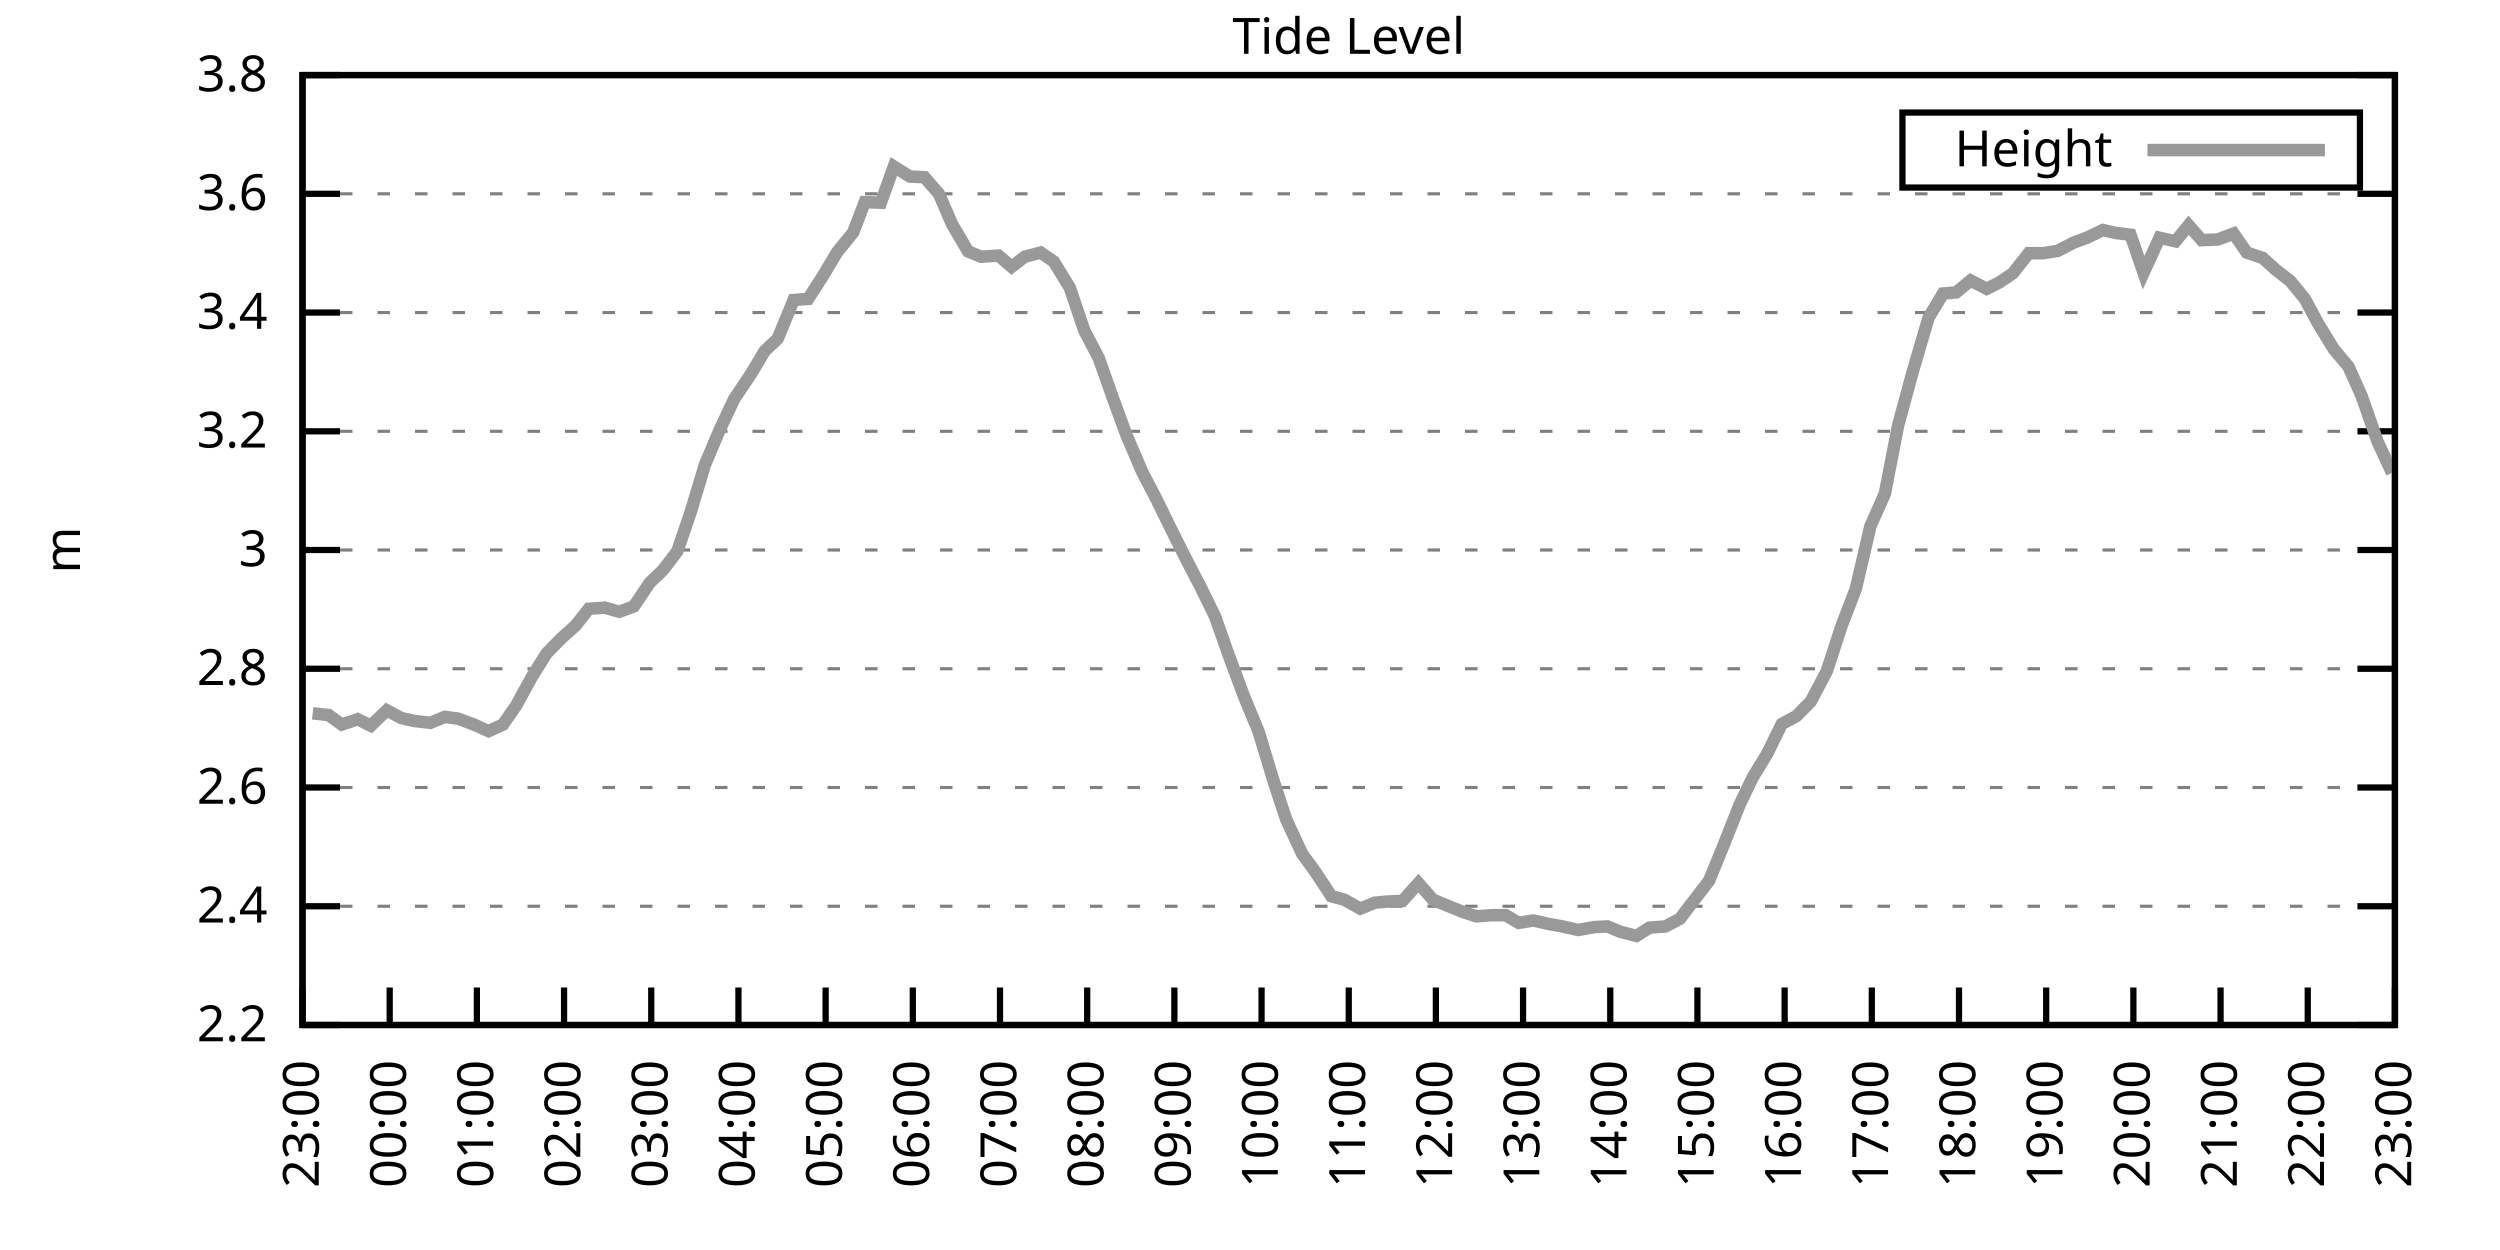
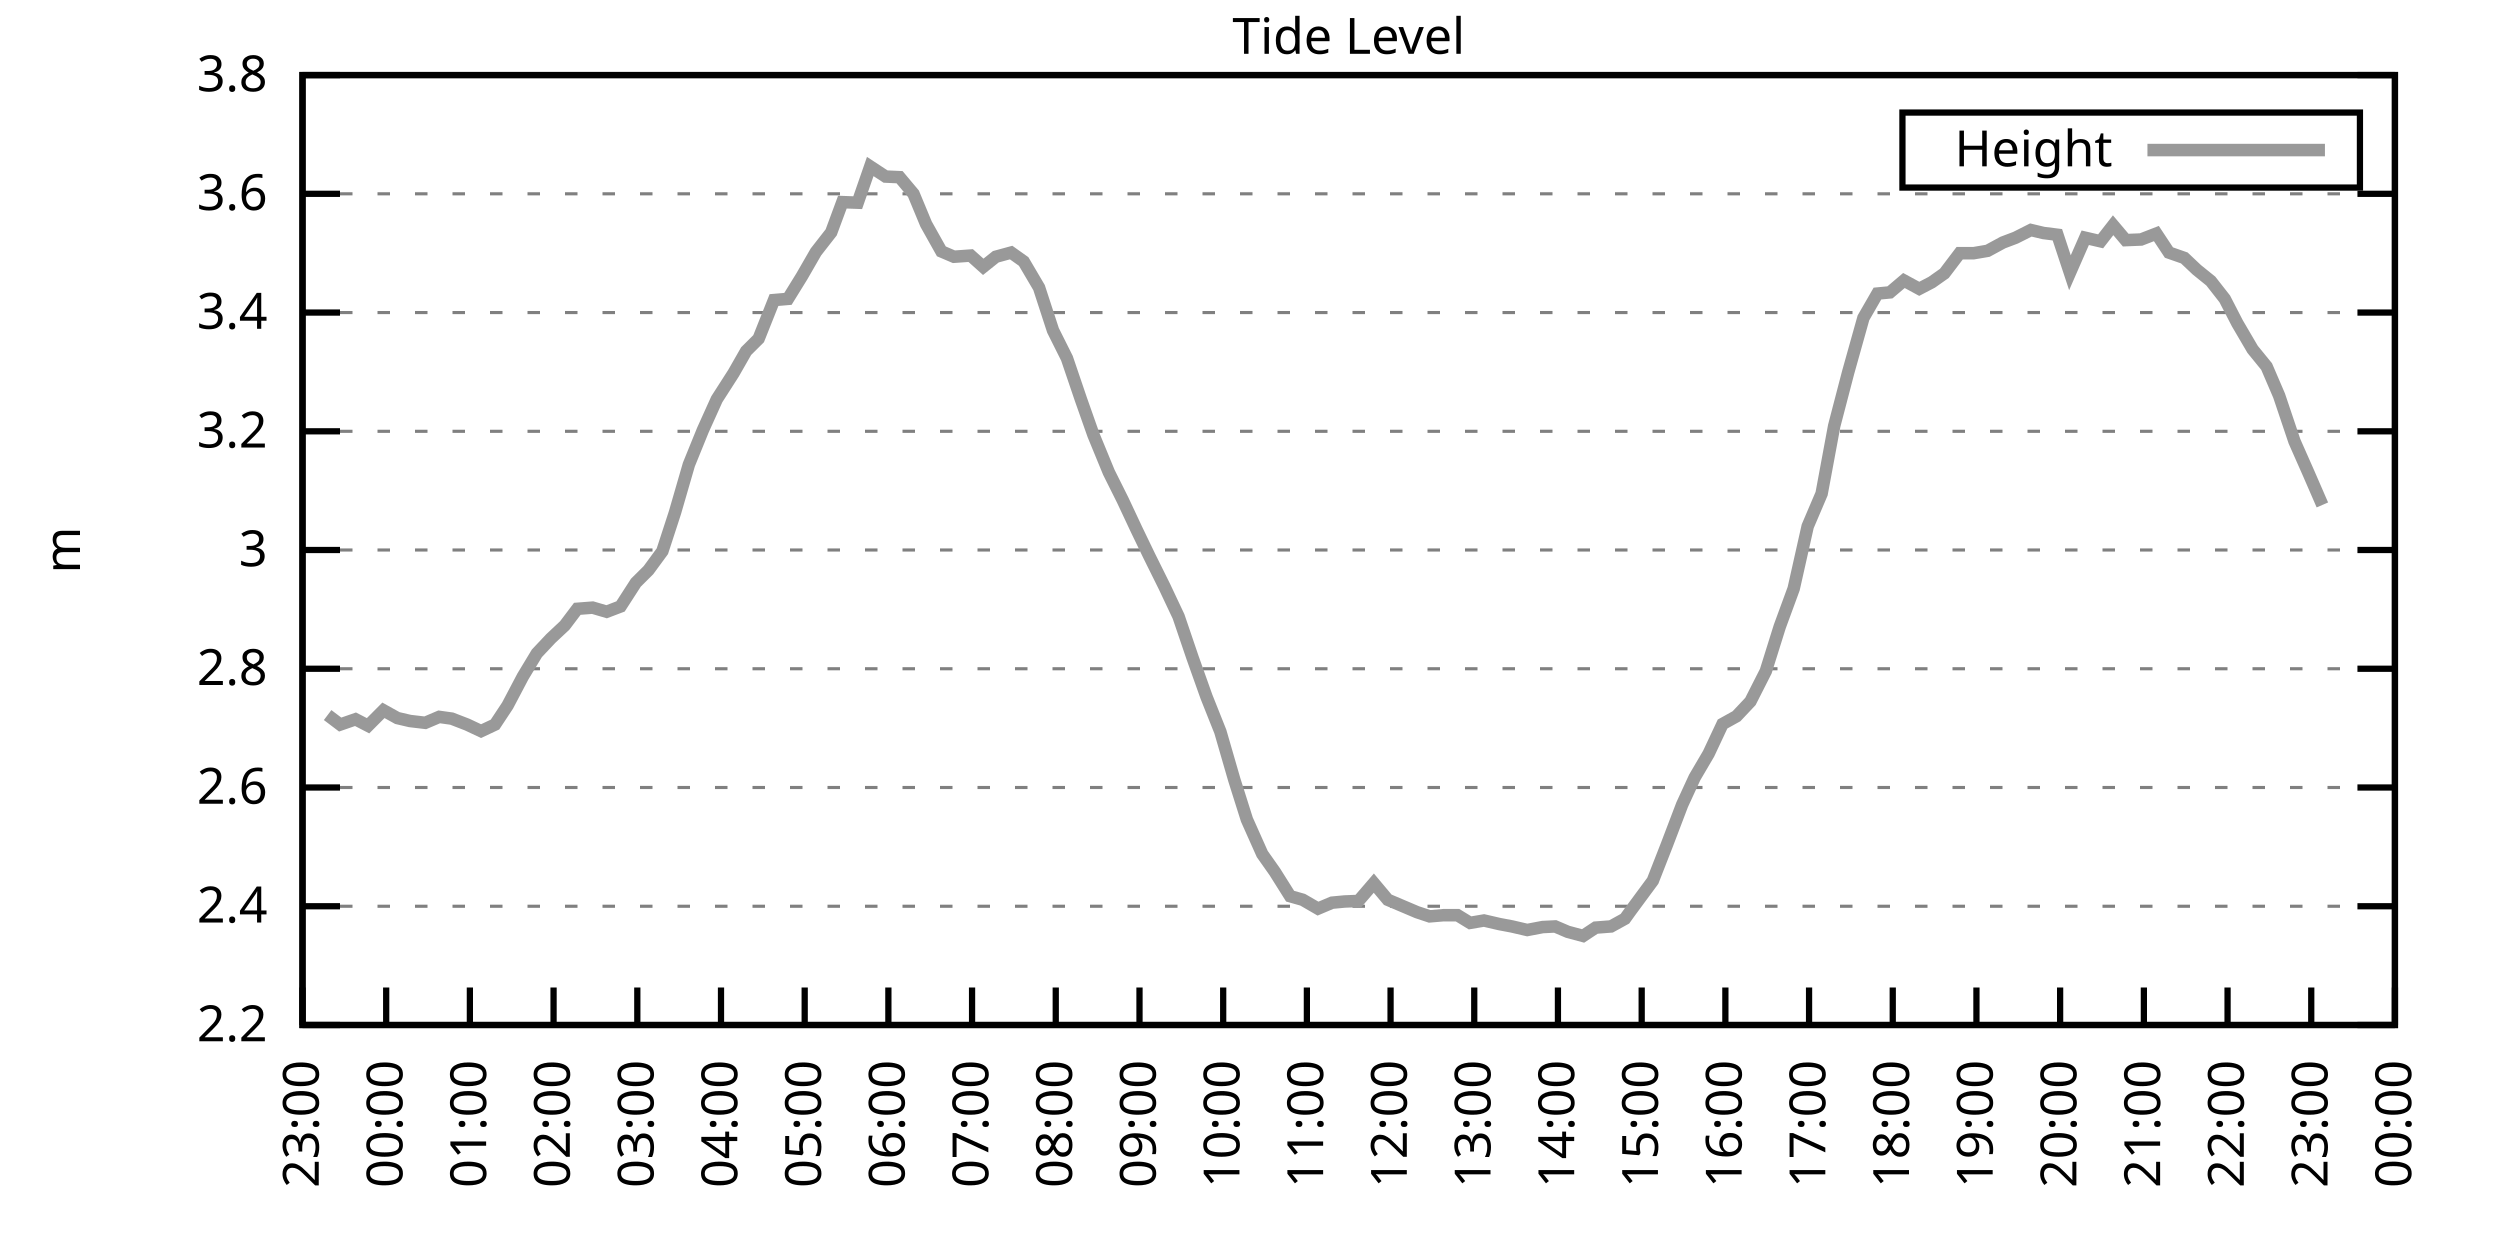
<svg xmlns="http://www.w3.org/2000/svg" xmlns:xlink="http://www.w3.org/1999/xlink" width="400" height="200" viewBox="0 0 400 200">
  <g id="gnuplot_canvas">
    <rect x="0" y="0" width="400" height="200" fill="none" />
    <defs>
      <circle id="gpDot" r="0.5" stroke-width="0.5" stroke="currentColor" />
      <path id="gpPt0" stroke-width="0.333" stroke="currentColor" d="M-1,0 h2 M0,-1 v2" />
      <path id="gpPt1" stroke-width="0.333" stroke="currentColor" d="M-1,-1 L1,1 M1,-1 L-1,1" />
      <path id="gpPt2" stroke-width="0.333" stroke="currentColor" d="M-1,0 L1,0 M0,-1 L0,1 M-1,-1 L1,1 M-1,1 L1,-1" />
      <rect id="gpPt3" stroke-width="0.333" stroke="currentColor" x="-1" y="-1" width="2" height="2" />
      <rect id="gpPt4" stroke-width="0.333" stroke="currentColor" fill="currentColor" x="-1" y="-1" width="2" height="2" />
      <circle id="gpPt5" stroke-width="0.333" stroke="currentColor" cx="0" cy="0" r="1" />
      <use xlink:href="#gpPt5" id="gpPt6" fill="currentColor" stroke="none" />
      <path id="gpPt7" stroke-width="0.333" stroke="currentColor" d="M0,-1.33 L-1.33,0.67 L1.33,0.67 z" />
      <use xlink:href="#gpPt7" id="gpPt8" fill="currentColor" stroke="none" />
      <use xlink:href="#gpPt7" id="gpPt9" stroke="currentColor" transform="rotate(180)" />
      <use xlink:href="#gpPt9" id="gpPt10" fill="currentColor" stroke="none" />
      <use xlink:href="#gpPt3" id="gpPt11" stroke="currentColor" transform="rotate(45)" />
      <use xlink:href="#gpPt11" id="gpPt12" fill="currentColor" stroke="none" />
      <path id="gpPt13" stroke-width="0.333" stroke="currentColor" d="M0,1.330 L1.265,0.411 L0.782,-1.067 L-0.782,-1.076 L-1.265,0.411 z" />
      <use xlink:href="#gpPt13" id="gpPt14" fill="currentColor" stroke="none" />
      <filter id="textbox" filterUnits="objectBoundingBox" x="0" y="0" height="1" width="1">
        <feFlood flood-color="white" flood-opacity="1" result="bgnd" />
        <feComposite in="SourceGraphic" in2="bgnd" operator="atop" />
      </filter>
      <filter id="greybox" filterUnits="objectBoundingBox" x="0" y="0" height="1" width="1">
        <feFlood flood-color="lightgrey" flood-opacity="1" result="grey" />
        <feComposite in="SourceGraphic" in2="grey" operator="atop" />
      </filter>
    </defs>
    <g fill="none" color="white" stroke="currentColor" stroke-width="1.00" stroke-linecap="butt" stroke-linejoin="miter">
</g>
    <g fill="none" color="black" stroke="currentColor" stroke-width="1.00" stroke-linecap="butt" stroke-linejoin="miter">
      <g stroke="none" shape-rendering="crispEdges">
        <polygon fill="rgb(255, 255, 255)" points="48.40,164.00 383.18,164.00 383.18,12.02 48.40,12.02 " />
      </g>
    </g>
    <g fill="none" color="black" stroke="currentColor" stroke-width="1.00" stroke-linecap="butt" stroke-linejoin="miter">
</g>
    <g fill="none" color="black" stroke="black" stroke-width="0.50" stroke-linecap="butt" stroke-linejoin="miter">
</g>
    <g fill="none" color="gray" stroke="currentColor" stroke-width="0.50" stroke-linecap="butt" stroke-linejoin="miter">
      <path stroke="gray" stroke-dasharray="2,4" class="gridline" d="M48.40,164.00 L383.19,164.00  " />
    </g>
    <g fill="none" color="gray" stroke="gray" stroke-width="1.00" stroke-linecap="butt" stroke-linejoin="miter">
</g>
    <g fill="none" color="black" stroke="currentColor" stroke-width="1.00" stroke-linecap="butt" stroke-linejoin="miter">
      <path stroke="black" d="M48.40,164.00 L54.40,164.00 M383.19,164.00 L377.19,164.00  " />
      <g transform="translate(42.80,166.60)" stroke="none" fill="black" font-family="Sans" font-size="8.00" text-anchor="end">
        <text>
          <tspan font-family="Sans"> 2.2</tspan>
        </text>
      </g>
    </g>
    <g fill="none" color="black" stroke="currentColor" stroke-width="1.00" stroke-linecap="butt" stroke-linejoin="miter">
</g>
    <g fill="none" color="black" stroke="black" stroke-width="0.50" stroke-linecap="butt" stroke-linejoin="miter">
</g>
    <g fill="none" color="gray" stroke="currentColor" stroke-width="0.50" stroke-linecap="butt" stroke-linejoin="miter">
      <path stroke="gray" stroke-dasharray="2,4" class="gridline" d="M48.40,145.00 L383.19,145.00  " />
    </g>
    <g fill="none" color="gray" stroke="gray" stroke-width="1.00" stroke-linecap="butt" stroke-linejoin="miter">
</g>
    <g fill="none" color="black" stroke="currentColor" stroke-width="1.00" stroke-linecap="butt" stroke-linejoin="miter">
      <path stroke="black" d="M48.40,145.00 L54.40,145.00 M383.19,145.00 L377.19,145.00  " />
      <g transform="translate(42.80,147.60)" stroke="none" fill="black" font-family="Sans" font-size="8.00" text-anchor="end">
        <text>
          <tspan font-family="Sans"> 2.4</tspan>
        </text>
      </g>
    </g>
    <g fill="none" color="black" stroke="currentColor" stroke-width="1.00" stroke-linecap="butt" stroke-linejoin="miter">
</g>
    <g fill="none" color="black" stroke="black" stroke-width="0.50" stroke-linecap="butt" stroke-linejoin="miter">
</g>
    <g fill="none" color="gray" stroke="currentColor" stroke-width="0.50" stroke-linecap="butt" stroke-linejoin="miter">
      <path stroke="gray" stroke-dasharray="2,4" class="gridline" d="M48.40,126.00 L383.19,126.00  " />
    </g>
    <g fill="none" color="gray" stroke="gray" stroke-width="1.00" stroke-linecap="butt" stroke-linejoin="miter">
</g>
    <g fill="none" color="black" stroke="currentColor" stroke-width="1.00" stroke-linecap="butt" stroke-linejoin="miter">
      <path stroke="black" d="M48.40,126.00 L54.40,126.00 M383.19,126.00 L377.19,126.00  " />
      <g transform="translate(42.80,128.60)" stroke="none" fill="black" font-family="Sans" font-size="8.00" text-anchor="end">
        <text>
          <tspan font-family="Sans"> 2.6</tspan>
        </text>
      </g>
    </g>
    <g fill="none" color="black" stroke="currentColor" stroke-width="1.00" stroke-linecap="butt" stroke-linejoin="miter">
</g>
    <g fill="none" color="black" stroke="black" stroke-width="0.50" stroke-linecap="butt" stroke-linejoin="miter">
</g>
    <g fill="none" color="gray" stroke="currentColor" stroke-width="0.50" stroke-linecap="butt" stroke-linejoin="miter">
      <path stroke="gray" stroke-dasharray="2,4" class="gridline" d="M48.40,107.00 L383.19,107.00  " />
    </g>
    <g fill="none" color="gray" stroke="gray" stroke-width="1.00" stroke-linecap="butt" stroke-linejoin="miter">
</g>
    <g fill="none" color="black" stroke="currentColor" stroke-width="1.00" stroke-linecap="butt" stroke-linejoin="miter">
      <path stroke="black" d="M48.40,107.00 L54.40,107.00 M383.19,107.00 L377.19,107.00  " />
      <g transform="translate(42.80,109.60)" stroke="none" fill="black" font-family="Sans" font-size="8.00" text-anchor="end">
        <text>
          <tspan font-family="Sans"> 2.8</tspan>
        </text>
      </g>
    </g>
    <g fill="none" color="black" stroke="currentColor" stroke-width="1.00" stroke-linecap="butt" stroke-linejoin="miter">
</g>
    <g fill="none" color="black" stroke="black" stroke-width="0.50" stroke-linecap="butt" stroke-linejoin="miter">
</g>
    <g fill="none" color="gray" stroke="currentColor" stroke-width="0.50" stroke-linecap="butt" stroke-linejoin="miter">
      <path stroke="gray" stroke-dasharray="2,4" class="gridline" d="M48.40,88.00 L383.19,88.00  " />
    </g>
    <g fill="none" color="gray" stroke="gray" stroke-width="1.00" stroke-linecap="butt" stroke-linejoin="miter">
</g>
    <g fill="none" color="black" stroke="currentColor" stroke-width="1.00" stroke-linecap="butt" stroke-linejoin="miter">
      <path stroke="black" d="M48.40,88.00 L54.40,88.00 M383.19,88.00 L377.19,88.00  " />
      <g transform="translate(42.80,90.60)" stroke="none" fill="black" font-family="Sans" font-size="8.00" text-anchor="end">
        <text>
          <tspan font-family="Sans"> 3</tspan>
        </text>
      </g>
    </g>
    <g fill="none" color="black" stroke="currentColor" stroke-width="1.00" stroke-linecap="butt" stroke-linejoin="miter">
</g>
    <g fill="none" color="black" stroke="black" stroke-width="0.50" stroke-linecap="butt" stroke-linejoin="miter">
</g>
    <g fill="none" color="gray" stroke="currentColor" stroke-width="0.50" stroke-linecap="butt" stroke-linejoin="miter">
      <path stroke="gray" stroke-dasharray="2,4" class="gridline" d="M48.40,69.01 L383.19,69.01  " />
    </g>
    <g fill="none" color="gray" stroke="gray" stroke-width="1.00" stroke-linecap="butt" stroke-linejoin="miter">
</g>
    <g fill="none" color="black" stroke="currentColor" stroke-width="1.00" stroke-linecap="butt" stroke-linejoin="miter">
      <path stroke="black" d="M48.40,69.01 L54.40,69.01 M383.19,69.01 L377.19,69.01  " />
      <g transform="translate(42.80,71.61)" stroke="none" fill="black" font-family="Sans" font-size="8.00" text-anchor="end">
        <text>
          <tspan font-family="Sans"> 3.2</tspan>
        </text>
      </g>
    </g>
    <g fill="none" color="black" stroke="currentColor" stroke-width="1.00" stroke-linecap="butt" stroke-linejoin="miter">
</g>
    <g fill="none" color="black" stroke="black" stroke-width="0.50" stroke-linecap="butt" stroke-linejoin="miter">
</g>
    <g fill="none" color="gray" stroke="currentColor" stroke-width="0.50" stroke-linecap="butt" stroke-linejoin="miter">
      <path stroke="gray" stroke-dasharray="2,4" class="gridline" d="M48.40,50.01 L383.19,50.01  " />
    </g>
    <g fill="none" color="gray" stroke="gray" stroke-width="1.00" stroke-linecap="butt" stroke-linejoin="miter">
</g>
    <g fill="none" color="black" stroke="currentColor" stroke-width="1.00" stroke-linecap="butt" stroke-linejoin="miter">
      <path stroke="black" d="M48.40,50.01 L54.40,50.01 M383.19,50.01 L377.19,50.01  " />
      <g transform="translate(42.80,52.61)" stroke="none" fill="black" font-family="Sans" font-size="8.00" text-anchor="end">
        <text>
          <tspan font-family="Sans"> 3.4</tspan>
        </text>
      </g>
    </g>
    <g fill="none" color="black" stroke="currentColor" stroke-width="1.00" stroke-linecap="butt" stroke-linejoin="miter">
</g>
    <g fill="none" color="black" stroke="black" stroke-width="0.50" stroke-linecap="butt" stroke-linejoin="miter">
</g>
    <g fill="none" color="gray" stroke="currentColor" stroke-width="0.50" stroke-linecap="butt" stroke-linejoin="miter">
      <path stroke="gray" stroke-dasharray="2,4" class="gridline" d="M48.40,31.01 L383.19,31.01  " />
    </g>
    <g fill="none" color="gray" stroke="gray" stroke-width="1.00" stroke-linecap="butt" stroke-linejoin="miter">
</g>
    <g fill="none" color="black" stroke="currentColor" stroke-width="1.00" stroke-linecap="butt" stroke-linejoin="miter">
      <path stroke="black" d="M48.40,31.01 L54.40,31.01 M383.19,31.01 L377.19,31.01  " />
      <g transform="translate(42.80,33.61)" stroke="none" fill="black" font-family="Sans" font-size="8.00" text-anchor="end">
        <text>
          <tspan font-family="Sans"> 3.6</tspan>
        </text>
      </g>
    </g>
    <g fill="none" color="black" stroke="currentColor" stroke-width="1.00" stroke-linecap="butt" stroke-linejoin="miter">
</g>
    <g fill="none" color="black" stroke="black" stroke-width="0.50" stroke-linecap="butt" stroke-linejoin="miter">
</g>
    <g fill="none" color="gray" stroke="currentColor" stroke-width="0.50" stroke-linecap="butt" stroke-linejoin="miter">
      <path stroke="gray" stroke-dasharray="2,4" class="gridline" d="M48.40,12.01 L383.19,12.01  " />
    </g>
    <g fill="none" color="gray" stroke="gray" stroke-width="1.00" stroke-linecap="butt" stroke-linejoin="miter">
</g>
    <g fill="none" color="black" stroke="currentColor" stroke-width="1.00" stroke-linecap="butt" stroke-linejoin="miter">
      <path stroke="black" d="M48.40,12.01 L54.40,12.01 M383.19,12.01 L377.19,12.01  " />
      <g transform="translate(42.80,14.61)" stroke="none" fill="black" font-family="Sans" font-size="8.00" text-anchor="end">
        <text>
          <tspan font-family="Sans"> 3.8</tspan>
        </text>
      </g>
    </g>
    <g fill="none" color="black" stroke="currentColor" stroke-width="1.00" stroke-linecap="butt" stroke-linejoin="miter">
      <path stroke="black" d="M48.40,164.00 L48.40,158.00  " />
      <g transform="translate(51.00,169.60) rotate(270.00)" stroke="none" fill="black" font-family="Sans" font-size="8.00" text-anchor="end">
        <text>
          <tspan font-family="Sans">23:00</tspan>
        </text>
      </g>
    </g>
    <g fill="none" color="black" stroke="currentColor" stroke-width="1.00" stroke-linecap="butt" stroke-linejoin="miter">
-       <path stroke="black" d="M62.35,164.00 L62.35,158.00  " />
-       <g transform="translate(64.95,169.60) rotate(270.00)" stroke="none" fill="black" font-family="Sans" font-size="8.00" text-anchor="end">
+       <path stroke="black" d="M61.79,164.00 L61.79,158.00  " />
+       <g transform="translate(64.39,169.60) rotate(270.00)" stroke="none" fill="black" font-family="Sans" font-size="8.00" text-anchor="end">
        <text>
          <tspan font-family="Sans">00:00</tspan>
        </text>
      </g>
    </g>
    <g fill="none" color="black" stroke="currentColor" stroke-width="1.00" stroke-linecap="butt" stroke-linejoin="miter">
-       <path stroke="black" d="M76.30,164.00 L76.30,158.00  " />
-       <g transform="translate(78.90,169.60) rotate(270.00)" stroke="none" fill="black" font-family="Sans" font-size="8.00" text-anchor="end">
+       <path stroke="black" d="M75.18,164.00 L75.18,158.00  " />
+       <g transform="translate(77.78,169.60) rotate(270.00)" stroke="none" fill="black" font-family="Sans" font-size="8.00" text-anchor="end">
        <text>
          <tspan font-family="Sans">01:00</tspan>
        </text>
      </g>
    </g>
    <g fill="none" color="black" stroke="currentColor" stroke-width="1.00" stroke-linecap="butt" stroke-linejoin="miter">
-       <path stroke="black" d="M90.25,164.00 L90.25,158.00  " />
-       <g transform="translate(92.85,169.60) rotate(270.00)" stroke="none" fill="black" font-family="Sans" font-size="8.00" text-anchor="end">
+       <path stroke="black" d="M88.57,164.00 L88.57,158.00  " />
+       <g transform="translate(91.17,169.60) rotate(270.00)" stroke="none" fill="black" font-family="Sans" font-size="8.00" text-anchor="end">
        <text>
          <tspan font-family="Sans">02:00</tspan>
        </text>
      </g>
    </g>
    <g fill="none" color="black" stroke="currentColor" stroke-width="1.00" stroke-linecap="butt" stroke-linejoin="miter">
-       <path stroke="black" d="M104.20,164.00 L104.20,158.00  " />
-       <g transform="translate(106.80,169.60) rotate(270.00)" stroke="none" fill="black" font-family="Sans" font-size="8.00" text-anchor="end">
+       <path stroke="black" d="M101.97,164.00 L101.97,158.00  " />
+       <g transform="translate(104.57,169.60) rotate(270.00)" stroke="none" fill="black" font-family="Sans" font-size="8.00" text-anchor="end">
        <text>
          <tspan font-family="Sans">03:00</tspan>
        </text>
      </g>
    </g>
    <g fill="none" color="black" stroke="currentColor" stroke-width="1.00" stroke-linecap="butt" stroke-linejoin="miter">
-       <path stroke="black" d="M118.15,164.00 L118.15,158.00  " />
-       <g transform="translate(120.75,169.60) rotate(270.00)" stroke="none" fill="black" font-family="Sans" font-size="8.00" text-anchor="end">
+       <path stroke="black" d="M115.36,164.00 L115.36,158.00  " />
+       <g transform="translate(117.96,169.60) rotate(270.00)" stroke="none" fill="black" font-family="Sans" font-size="8.00" text-anchor="end">
        <text>
          <tspan font-family="Sans">04:00</tspan>
        </text>
      </g>
    </g>
    <g fill="none" color="black" stroke="currentColor" stroke-width="1.00" stroke-linecap="butt" stroke-linejoin="miter">
-       <path stroke="black" d="M132.10,164.00 L132.10,158.00  " />
-       <g transform="translate(134.70,169.60) rotate(270.00)" stroke="none" fill="black" font-family="Sans" font-size="8.00" text-anchor="end">
+       <path stroke="black" d="M128.75,164.00 L128.75,158.00  " />
+       <g transform="translate(131.35,169.60) rotate(270.00)" stroke="none" fill="black" font-family="Sans" font-size="8.00" text-anchor="end">
        <text>
          <tspan font-family="Sans">05:00</tspan>
        </text>
      </g>
    </g>
    <g fill="none" color="black" stroke="currentColor" stroke-width="1.00" stroke-linecap="butt" stroke-linejoin="miter">
-       <path stroke="black" d="M146.05,164.00 L146.05,158.00  " />
-       <g transform="translate(148.65,169.60) rotate(270.00)" stroke="none" fill="black" font-family="Sans" font-size="8.00" text-anchor="end">
+       <path stroke="black" d="M142.14,164.00 L142.14,158.00  " />
+       <g transform="translate(144.74,169.60) rotate(270.00)" stroke="none" fill="black" font-family="Sans" font-size="8.00" text-anchor="end">
        <text>
          <tspan font-family="Sans">06:00</tspan>
        </text>
      </g>
    </g>
    <g fill="none" color="black" stroke="currentColor" stroke-width="1.00" stroke-linecap="butt" stroke-linejoin="miter">
-       <path stroke="black" d="M160.00,164.00 L160.00,158.00  " />
-       <g transform="translate(162.60,169.60) rotate(270.00)" stroke="none" fill="black" font-family="Sans" font-size="8.00" text-anchor="end">
+       <path stroke="black" d="M155.53,164.00 L155.53,158.00  " />
+       <g transform="translate(158.13,169.60) rotate(270.00)" stroke="none" fill="black" font-family="Sans" font-size="8.00" text-anchor="end">
        <text>
          <tspan font-family="Sans">07:00</tspan>
        </text>
      </g>
    </g>
    <g fill="none" color="black" stroke="currentColor" stroke-width="1.00" stroke-linecap="butt" stroke-linejoin="miter">
-       <path stroke="black" d="M173.95,164.00 L173.95,158.00  " />
-       <g transform="translate(176.55,169.60) rotate(270.00)" stroke="none" fill="black" font-family="Sans" font-size="8.00" text-anchor="end">
+       <path stroke="black" d="M168.92,164.00 L168.92,158.00  " />
+       <g transform="translate(171.52,169.60) rotate(270.00)" stroke="none" fill="black" font-family="Sans" font-size="8.00" text-anchor="end">
        <text>
          <tspan font-family="Sans">08:00</tspan>
        </text>
      </g>
    </g>
    <g fill="none" color="black" stroke="currentColor" stroke-width="1.00" stroke-linecap="butt" stroke-linejoin="miter">
-       <path stroke="black" d="M187.90,164.00 L187.90,158.00  " />
-       <g transform="translate(190.50,169.60) rotate(270.00)" stroke="none" fill="black" font-family="Sans" font-size="8.00" text-anchor="end">
+       <path stroke="black" d="M182.32,164.00 L182.32,158.00  " />
+       <g transform="translate(184.92,169.60) rotate(270.00)" stroke="none" fill="black" font-family="Sans" font-size="8.00" text-anchor="end">
        <text>
          <tspan font-family="Sans">09:00</tspan>
        </text>
      </g>
    </g>
    <g fill="none" color="black" stroke="currentColor" stroke-width="1.00" stroke-linecap="butt" stroke-linejoin="miter">
-       <path stroke="black" d="M201.85,164.00 L201.85,158.00  " />
-       <g transform="translate(204.45,169.60) rotate(270.00)" stroke="none" fill="black" font-family="Sans" font-size="8.00" text-anchor="end">
+       <path stroke="black" d="M195.71,164.00 L195.71,158.00  " />
+       <g transform="translate(198.31,169.60) rotate(270.00)" stroke="none" fill="black" font-family="Sans" font-size="8.00" text-anchor="end">
        <text>
          <tspan font-family="Sans">10:00</tspan>
        </text>
      </g>
    </g>
    <g fill="none" color="black" stroke="currentColor" stroke-width="1.00" stroke-linecap="butt" stroke-linejoin="miter">
-       <path stroke="black" d="M215.80,164.00 L215.80,158.00  " />
-       <g transform="translate(218.40,169.60) rotate(270.00)" stroke="none" fill="black" font-family="Sans" font-size="8.00" text-anchor="end">
+       <path stroke="black" d="M209.10,164.00 L209.10,158.00  " />
+       <g transform="translate(211.70,169.60) rotate(270.00)" stroke="none" fill="black" font-family="Sans" font-size="8.00" text-anchor="end">
        <text>
          <tspan font-family="Sans">11:00</tspan>
        </text>
      </g>
    </g>
    <g fill="none" color="black" stroke="currentColor" stroke-width="1.00" stroke-linecap="butt" stroke-linejoin="miter">
-       <path stroke="black" d="M229.74,164.00 L229.74,158.00  " />
-       <g transform="translate(232.34,169.60) rotate(270.00)" stroke="none" fill="black" font-family="Sans" font-size="8.00" text-anchor="end">
+       <path stroke="black" d="M222.49,164.00 L222.49,158.00  " />
+       <g transform="translate(225.09,169.60) rotate(270.00)" stroke="none" fill="black" font-family="Sans" font-size="8.00" text-anchor="end">
        <text>
          <tspan font-family="Sans">12:00</tspan>
        </text>
      </g>
    </g>
    <g fill="none" color="black" stroke="currentColor" stroke-width="1.00" stroke-linecap="butt" stroke-linejoin="miter">
-       <path stroke="black" d="M243.69,164.00 L243.69,158.00  " />
-       <g transform="translate(246.29,169.60) rotate(270.00)" stroke="none" fill="black" font-family="Sans" font-size="8.00" text-anchor="end">
+       <path stroke="black" d="M235.88,164.00 L235.88,158.00  " />
+       <g transform="translate(238.48,169.60) rotate(270.00)" stroke="none" fill="black" font-family="Sans" font-size="8.00" text-anchor="end">
        <text>
          <tspan font-family="Sans">13:00</tspan>
        </text>
      </g>
    </g>
    <g fill="none" color="black" stroke="currentColor" stroke-width="1.00" stroke-linecap="butt" stroke-linejoin="miter">
-       <path stroke="black" d="M257.64,164.00 L257.64,158.00  " />
-       <g transform="translate(260.24,169.60) rotate(270.00)" stroke="none" fill="black" font-family="Sans" font-size="8.00" text-anchor="end">
+       <path stroke="black" d="M249.27,164.00 L249.27,158.00  " />
+       <g transform="translate(251.87,169.60) rotate(270.00)" stroke="none" fill="black" font-family="Sans" font-size="8.00" text-anchor="end">
        <text>
          <tspan font-family="Sans">14:00</tspan>
        </text>
      </g>
    </g>
    <g fill="none" color="black" stroke="currentColor" stroke-width="1.00" stroke-linecap="butt" stroke-linejoin="miter">
-       <path stroke="black" d="M271.59,164.00 L271.59,158.00  " />
-       <g transform="translate(274.19,169.60) rotate(270.00)" stroke="none" fill="black" font-family="Sans" font-size="8.00" text-anchor="end">
+       <path stroke="black" d="M262.67,164.00 L262.67,158.00  " />
+       <g transform="translate(265.27,169.60) rotate(270.00)" stroke="none" fill="black" font-family="Sans" font-size="8.00" text-anchor="end">
        <text>
          <tspan font-family="Sans">15:00</tspan>
        </text>
      </g>
    </g>
    <g fill="none" color="black" stroke="currentColor" stroke-width="1.00" stroke-linecap="butt" stroke-linejoin="miter">
-       <path stroke="black" d="M285.54,164.00 L285.54,158.00  " />
-       <g transform="translate(288.14,169.60) rotate(270.00)" stroke="none" fill="black" font-family="Sans" font-size="8.00" text-anchor="end">
+       <path stroke="black" d="M276.06,164.00 L276.06,158.00  " />
+       <g transform="translate(278.66,169.60) rotate(270.00)" stroke="none" fill="black" font-family="Sans" font-size="8.00" text-anchor="end">
        <text>
          <tspan font-family="Sans">16:00</tspan>
        </text>
      </g>
    </g>
    <g fill="none" color="black" stroke="currentColor" stroke-width="1.00" stroke-linecap="butt" stroke-linejoin="miter">
-       <path stroke="black" d="M299.49,164.00 L299.49,158.00  " />
-       <g transform="translate(302.09,169.60) rotate(270.00)" stroke="none" fill="black" font-family="Sans" font-size="8.00" text-anchor="end">
+       <path stroke="black" d="M289.45,164.00 L289.45,158.00  " />
+       <g transform="translate(292.05,169.60) rotate(270.00)" stroke="none" fill="black" font-family="Sans" font-size="8.00" text-anchor="end">
        <text>
          <tspan font-family="Sans">17:00</tspan>
        </text>
      </g>
    </g>
    <g fill="none" color="black" stroke="currentColor" stroke-width="1.00" stroke-linecap="butt" stroke-linejoin="miter">
-       <path stroke="black" d="M313.44,164.00 L313.44,158.00  " />
-       <g transform="translate(316.04,169.60) rotate(270.00)" stroke="none" fill="black" font-family="Sans" font-size="8.00" text-anchor="end">
+       <path stroke="black" d="M302.84,164.00 L302.84,158.00  " />
+       <g transform="translate(305.44,169.60) rotate(270.00)" stroke="none" fill="black" font-family="Sans" font-size="8.00" text-anchor="end">
        <text>
          <tspan font-family="Sans">18:00</tspan>
        </text>
      </g>
    </g>
    <g fill="none" color="black" stroke="currentColor" stroke-width="1.00" stroke-linecap="butt" stroke-linejoin="miter">
-       <path stroke="black" d="M327.39,164.00 L327.39,158.00  " />
-       <g transform="translate(329.99,169.60) rotate(270.00)" stroke="none" fill="black" font-family="Sans" font-size="8.00" text-anchor="end">
+       <path stroke="black" d="M316.23,164.00 L316.23,158.00  " />
+       <g transform="translate(318.83,169.60) rotate(270.00)" stroke="none" fill="black" font-family="Sans" font-size="8.00" text-anchor="end">
        <text>
          <tspan font-family="Sans">19:00</tspan>
        </text>
      </g>
    </g>
    <g fill="none" color="black" stroke="currentColor" stroke-width="1.00" stroke-linecap="butt" stroke-linejoin="miter">
-       <path stroke="black" d="M341.34,164.00 L341.34,158.00  " />
-       <g transform="translate(343.94,169.60) rotate(270.00)" stroke="none" fill="black" font-family="Sans" font-size="8.00" text-anchor="end">
+       <path stroke="black" d="M329.62,164.00 L329.62,158.00  " />
+       <g transform="translate(332.22,169.60) rotate(270.00)" stroke="none" fill="black" font-family="Sans" font-size="8.00" text-anchor="end">
        <text>
          <tspan font-family="Sans">20:00</tspan>
        </text>
      </g>
    </g>
    <g fill="none" color="black" stroke="currentColor" stroke-width="1.00" stroke-linecap="butt" stroke-linejoin="miter">
-       <path stroke="black" d="M355.29,164.00 L355.29,158.00  " />
-       <g transform="translate(357.89,169.60) rotate(270.00)" stroke="none" fill="black" font-family="Sans" font-size="8.00" text-anchor="end">
+       <path stroke="black" d="M343.02,164.00 L343.02,158.00  " />
+       <g transform="translate(345.62,169.60) rotate(270.00)" stroke="none" fill="black" font-family="Sans" font-size="8.00" text-anchor="end">
        <text>
          <tspan font-family="Sans">21:00</tspan>
        </text>
      </g>
    </g>
    <g fill="none" color="black" stroke="currentColor" stroke-width="1.00" stroke-linecap="butt" stroke-linejoin="miter">
-       <path stroke="black" d="M369.24,164.00 L369.24,158.00  " />
-       <g transform="translate(371.84,169.60) rotate(270.00)" stroke="none" fill="black" font-family="Sans" font-size="8.00" text-anchor="end">
+       <path stroke="black" d="M356.41,164.00 L356.41,158.00  " />
+       <g transform="translate(359.01,169.60) rotate(270.00)" stroke="none" fill="black" font-family="Sans" font-size="8.00" text-anchor="end">
        <text>
          <tspan font-family="Sans">22:00</tspan>
+         </text>
+       </g>
+     </g>
+     <g fill="none" color="black" stroke="currentColor" stroke-width="1.00" stroke-linecap="butt" stroke-linejoin="miter">
+       <path stroke="black" d="M369.80,164.00 L369.80,158.00  " />
+       <g transform="translate(372.40,169.60) rotate(270.00)" stroke="none" fill="black" font-family="Sans" font-size="8.00" text-anchor="end">
+         <text>
+           <tspan font-family="Sans">23:00</tspan>
        </text>
      </g>
    </g>
    <g fill="none" color="black" stroke="currentColor" stroke-width="1.00" stroke-linecap="butt" stroke-linejoin="miter">
      <path stroke="black" d="M383.19,164.00 L383.19,158.00  " />
      <g transform="translate(385.79,169.60) rotate(270.00)" stroke="none" fill="black" font-family="Sans" font-size="8.00" text-anchor="end">
        <text>
-           <tspan font-family="Sans">23:00</tspan>
+           <tspan font-family="Sans">00:00</tspan>
        </text>
      </g>
    </g>
    <g fill="none" color="black" stroke="currentColor" stroke-width="1.00" stroke-linecap="butt" stroke-linejoin="miter">
</g>
    <g fill="none" color="black" stroke="currentColor" stroke-width="1.00" stroke-linecap="butt" stroke-linejoin="miter">
      <path stroke="black" d="M48.40,12.01 L48.40,164.00 L383.19,164.00 L383.19,12.01 L48.40,12.01 Z  " />
    </g>
    <g fill="none" color="black" stroke="currentColor" stroke-width="1.00" stroke-linecap="butt" stroke-linejoin="miter">
</g>
    <g fill="none" color="black" stroke="currentColor" stroke-width="1.00" stroke-linecap="butt" stroke-linejoin="miter">
      <path stroke="black" d="M304.39,30.01 L304.39,18.01 L377.59,18.01 L377.59,30.01 L304.39,30.01 Z  " />
    </g>
    <g id="Tide_level_plot_1">
      <g fill="none" color="white" stroke="black" stroke-width="2.00" stroke-linecap="butt" stroke-linejoin="miter">
</g>
      <g fill="none" color="black" stroke="currentColor" stroke-width="2.00" stroke-linecap="butt" stroke-linejoin="miter">
        <g transform="translate(337.99,26.61)" stroke="none" fill="black" font-family="Sans" font-size="8.00" text-anchor="end">
          <text>
            <tspan font-family="Sans">Height</tspan>
          </text>
        </g>
      </g>
      <g fill="none" color="black" stroke="currentColor" stroke-width="2.00" stroke-linecap="butt" stroke-linejoin="miter">
-         <path stroke="rgb(153, 153, 153)" d="M343.59,24.01 L371.99,24.01 M50.03,114.13 L52.58,114.41 L54.68,115.93 L57.23,115.08 L59.33,116.12 L61.88,113.65   L64.21,114.89 L66.30,115.36 L68.86,115.65 L71.18,114.70 L73.28,114.98 L75.83,115.93 L78.16,116.98 L80.48,115.93   L82.58,112.89 L85.13,108.24 L87.46,104.53 L89.78,102.16 L92.11,100.07 L94.20,97.41 L96.76,97.22 L99.08,97.88   L101.41,97.03 L103.97,93.23 L106.06,91.23 L108.38,88.19 L110.48,82.02 L112.80,74.33 L115.13,68.82 L117.45,63.88   L120.24,59.70 L122.33,56.18 L124.43,54.19 L126.98,48.01 L129.31,47.82 L131.63,44.21 L133.96,40.32 L136.51,37.18   L138.37,32.34 L140.93,32.43 L143.02,26.64 L145.58,28.25 L147.91,28.35 L150.23,31.01 L152.32,35.85 L154.88,40.22   L156.97,41.08 L159.76,40.89 L161.86,42.69 L163.95,41.08 L166.51,40.41 L168.60,41.84 L171.16,46.02 L173.48,52.86   L175.81,57.32 L178.13,63.88 L180.22,69.58 L182.78,75.56 L185.11,80.03 L187.43,84.78 L189.52,88.95 L192.08,93.89   L194.41,98.64 L196.73,105.20 L199.06,111.47 L201.38,117.07 L203.71,124.77 L205.80,131.13 L208.36,136.64 L210.45,139.49   L213.01,143.39 L215.10,143.96 L217.65,145.38 L219.98,144.43 L222.07,144.24 L224.40,144.15 L226.95,141.30 L229.28,143.96   L231.60,144.91 L234.16,145.95 L236.25,146.62 L238.58,146.43 L240.90,146.43 L243.00,147.66 L245.32,147.28 L247.88,147.85   L249.97,148.23 L252.53,148.80 L255.09,148.33 L257.18,148.23 L259.27,149.09 L261.83,149.75 L263.92,148.42 L266.48,148.23   L268.80,147.00 L269.73,145.76 L273.45,140.92 L275.78,135.22 L278.34,128.76 L280.43,124.39 L282.75,120.59 L285.08,115.84   L287.40,114.60 L289.73,112.23 L292.29,107.38 L294.61,100.26 L296.94,94.18 L299.26,84.21 L301.58,78.98 L303.68,68.15   L306.00,59.60 L308.56,50.86 L310.88,46.97 L312.98,46.78 L315.30,44.88 L317.86,46.21 L319.95,45.16 L322.04,43.74   L324.60,40.51 L326.93,40.51 L329.25,40.13 L331.81,38.80 L333.90,38.04 L336.46,36.80 L338.55,37.28 L340.88,37.56   L342.97,43.64 L345.53,38.04 L348.08,38.61 L350.18,36.04 L352.27,38.42 L354.83,38.32 L357.38,37.37 L359.48,40.41   L362.03,41.27 L364.13,43.17 L366.45,44.97 L368.78,47.82 L370.87,51.72 L373.43,55.90 L375.75,58.65 L377.84,63.31   L380.40,70.62 L382.73,75.66  " />
+         <path stroke="rgb(153, 153, 153)" d="M343.59,24.01 L371.99,24.01 M52.42,114.41 L54.43,115.93 L56.88,115.08 L58.89,116.12 L61.35,113.65 L63.58,114.89   L65.59,115.36 L68.04,115.65 L70.27,114.70 L72.28,114.98 L74.74,115.93 L76.97,116.98 L79.20,115.93 L81.21,112.89   L83.66,108.24 L85.90,104.53 L88.13,102.16 L90.36,100.07 L92.37,97.41 L94.82,97.22 L97.06,97.88 L99.29,97.03   L101.74,93.23 L103.75,91.23 L105.98,88.19 L107.99,82.02 L110.22,74.33 L112.46,68.82 L114.69,63.88 L117.37,59.70   L119.38,56.18 L121.38,54.19 L123.84,48.01 L126.07,47.82 L128.30,44.21 L130.54,40.32 L132.99,37.18 L134.78,32.34   L137.23,32.43 L139.24,26.64 L141.69,28.25 L143.93,28.35 L146.16,31.01 L148.17,35.85 L150.62,40.22 L152.63,41.08   L155.31,40.89 L157.32,42.69 L159.33,41.08 L161.78,40.41 L163.79,41.84 L166.25,46.02 L168.48,52.86 L170.71,57.32   L172.94,63.88 L174.95,69.58 L177.41,75.56 L179.64,80.03 L181.87,84.78 L183.88,88.95 L186.33,93.89 L188.57,98.64   L190.80,105.20 L193.03,111.47 L195.26,117.07 L197.49,124.77 L199.50,131.13 L201.96,136.64 L203.97,139.49 L206.42,143.39   L208.43,143.96 L210.88,145.38 L213.12,144.43 L215.13,144.24 L217.36,144.15 L219.81,141.30 L222.04,143.96 L224.28,144.91   L226.73,145.95 L228.74,146.62 L230.97,146.43 L233.20,146.43 L235.21,147.66 L237.44,147.28 L239.90,147.85 L241.91,148.23   L244.36,148.80 L246.82,148.33 L248.83,148.23 L250.84,149.09 L253.29,149.75 L255.30,148.42 L257.76,148.23 L259.99,147.00   L260.88,145.76 L264.45,140.92 L266.68,135.22 L269.14,128.76 L271.15,124.39 L273.38,120.59 L275.61,115.84 L277.84,114.60   L280.07,112.23 L282.53,107.38 L284.76,100.26 L286.99,94.18 L289.23,84.21 L291.46,78.98 L293.47,68.15 L295.70,59.60   L298.15,50.86 L300.39,46.97 L302.39,46.78 L304.63,44.88 L307.08,46.21 L309.09,45.16 L311.10,43.74 L313.55,40.51   L315.79,40.51 L318.02,40.13 L320.47,38.80 L322.48,38.04 L324.94,36.80 L326.95,37.28 L329.18,37.56 L331.19,43.64   L333.64,38.04 L336.10,38.61 L338.10,36.04 L340.11,38.42 L342.57,38.32 L345.02,37.37 L347.03,40.41 L349.49,41.27   L351.50,43.17 L353.73,44.97 L355.96,47.82 L357.97,51.72 L360.42,55.90 L362.66,58.65 L364.66,63.31 L367.12,70.62   L369.35,75.66 L371.58,80.79  " />
      </g>
    </g>
    <g fill="none" color="black" stroke="currentColor" stroke-width="2.00" stroke-linecap="butt" stroke-linejoin="miter">
</g>
    <g fill="none" color="black" stroke="black" stroke-width="1.00" stroke-linecap="butt" stroke-linejoin="miter">
</g>
    <g fill="none" color="black" stroke="currentColor" stroke-width="1.00" stroke-linecap="butt" stroke-linejoin="miter">
      <path stroke="black" d="M48.40,12.01 L48.40,164.00 L383.19,164.00 L383.19,12.01 L48.40,12.01 Z  " />
      <g transform="translate(12.80,88.01) rotate(270.00)" stroke="none" fill="black" font-family="Sans" font-size="8.00" text-anchor="middle">
        <text>
          <tspan font-family="Sans">m</tspan>
        </text>
      </g>
    </g>
    <g fill="none" color="black" stroke="currentColor" stroke-width="1.00" stroke-linecap="butt" stroke-linejoin="miter">
</g>
    <g fill="none" color="black" stroke="currentColor" stroke-width="1.00" stroke-linecap="butt" stroke-linejoin="miter">
      <g transform="translate(215.79,8.61)" stroke="none" fill="black" font-family="Sans" font-size="8.00" text-anchor="middle">
        <text>
          <tspan font-family="Sans">Tide Level</tspan>
        </text>
      </g>
    </g>
    <g fill="none" color="black" stroke="currentColor" stroke-width="1.00" stroke-linecap="butt" stroke-linejoin="miter">
</g>
  </g>
</svg>
